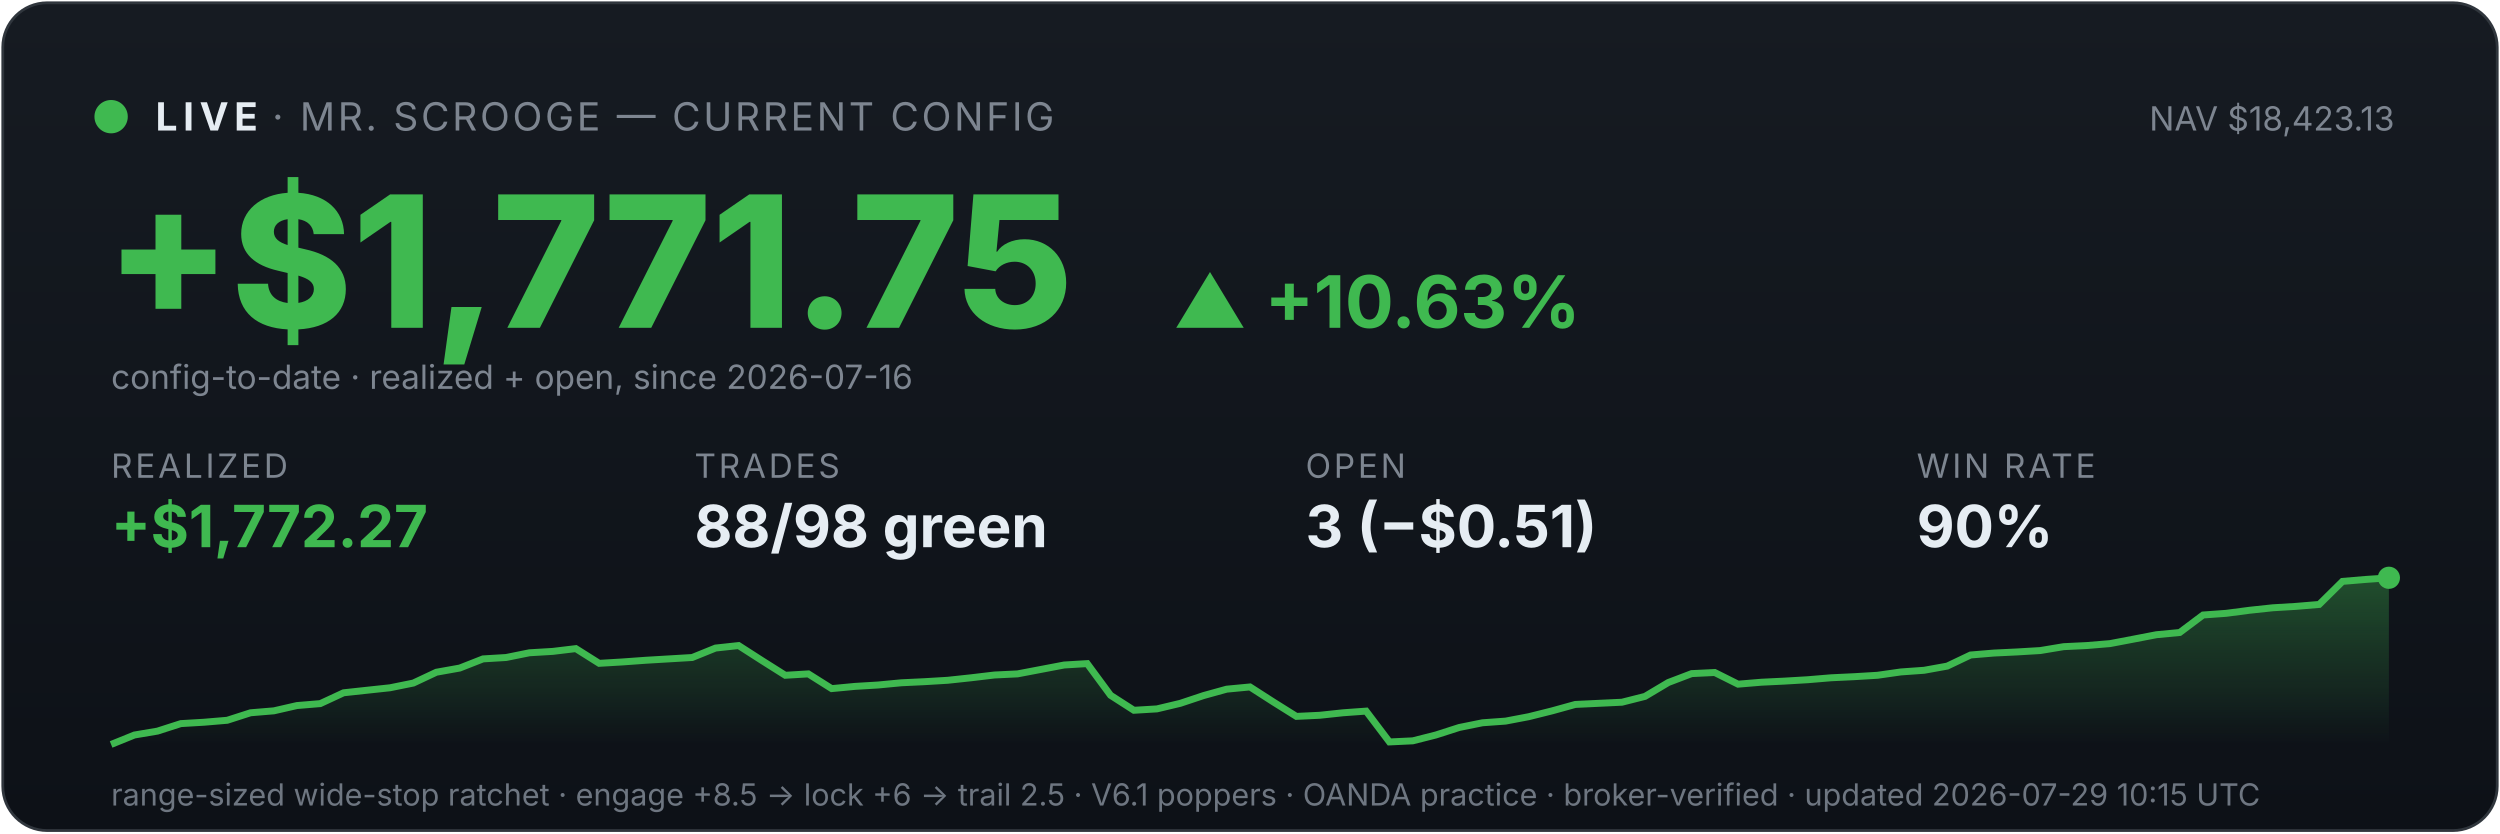
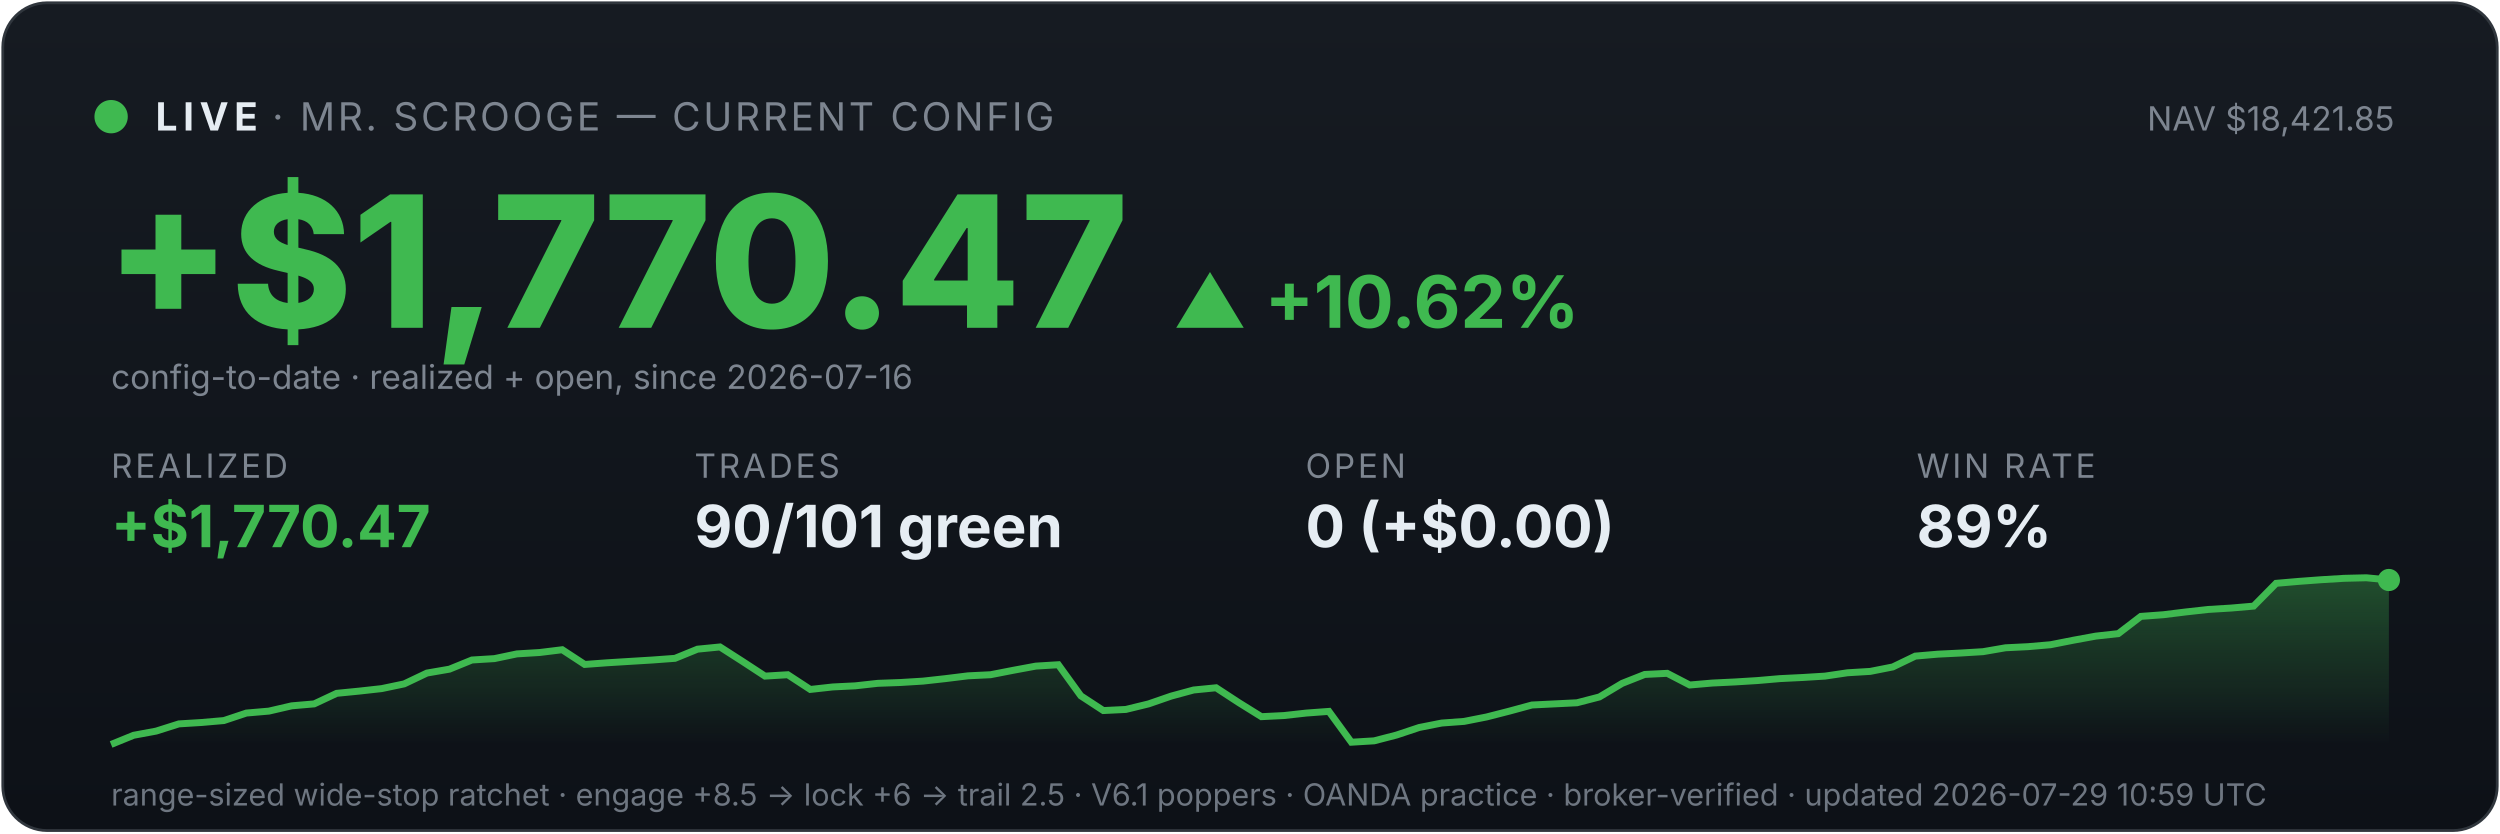
<svg xmlns="http://www.w3.org/2000/svg" viewBox="0 0 900 300" width="100%" font-family="system-ui,-apple-system,sans-serif">
  <defs>
    <linearGradient id="bg" x1="0" y1="0" x2="0" y2="1">
      <stop offset="0" stop-color="#161b22" />
      <stop offset="1" stop-color="#0d1117" />
    </linearGradient>
    <linearGradient id="fill" x1="0" y1="0" x2="0" y2="1">
      <stop offset="0" stop-color="#3fb950" stop-opacity="0.35" />
      <stop offset="1" stop-color="#3fb950" stop-opacity="0" />
    </linearGradient>
  </defs>
  <rect x="1" y="1" width="898" height="298" rx="16" fill="url(#bg)" stroke="#30363d" />
  <circle cx="40" cy="42" r="6" fill="#3fb950" />
  <text x="56" y="47" font-size="14" font-weight="700" fill="#e6edf3" letter-spacing="2">LIVE</text>
  <text x="98" y="47" font-size="14" fill="#7d8590" letter-spacing="1">· MR. SCROOGE — CURRENT CONFIG</text>
-   <text x="862" y="47" font-size="12" fill="#7d8590" text-anchor="end">NAV $18,423.13</text>
-   <text x="38" y="118" font-size="66" font-weight="800" fill="#3fb950">+$1,771.75</text>
-   <text x="422" y="118" font-size="26" font-weight="700" fill="#3fb950">▲ +10.63%</text>
+   <text x="862" y="47" font-size="12" fill="#7d8590" text-anchor="end">NAV $18,421.85</text>
+   <text x="38" y="118" font-size="66" font-weight="800" fill="#3fb950">+$1,770.47</text>
+   <text x="422" y="118" font-size="26" font-weight="700" fill="#3fb950">▲ +10.62%</text>
  <text x="40" y="140" font-size="12" fill="#7d8590">config-to-date · realized + open, since 2026-07-16</text>
  <text x="40" y="172" font-family="system-ui,-apple-system,sans-serif" font-size="12" fill="#7d8590" letter-spacing="1">REALIZED</text>
-   <text x="40" y="197" font-family="system-ui,-apple-system,sans-serif" font-size="21" font-weight="700" fill="#3fb950">+$1,772.27</text>
+   <text x="40" y="197" font-family="system-ui,-apple-system,sans-serif" font-size="21" font-weight="700" fill="#3fb950">+$1,770.47</text>
  <text x="250" y="172" font-family="system-ui,-apple-system,sans-serif" font-size="12" fill="#7d8590" letter-spacing="1">TRADES</text>
-   <text x="250" y="197" font-family="system-ui,-apple-system,sans-serif" font-size="21" font-weight="700" fill="#e6edf3">88/98 green</text>
+   <text x="250" y="197" font-family="system-ui,-apple-system,sans-serif" font-size="21" font-weight="700" fill="#e6edf3">90/101 green</text>
  <text x="470" y="172" font-family="system-ui,-apple-system,sans-serif" font-size="12" fill="#7d8590" letter-spacing="1">OPEN</text>
-   <text x="470" y="197" font-family="system-ui,-apple-system,sans-serif" font-size="21" font-weight="700" fill="#e6edf3">3 (−$0.51)</text>
+   <text x="470" y="197" font-family="system-ui,-apple-system,sans-serif" font-size="21" font-weight="700" fill="#e6edf3">0 (+$0.00)</text>
  <text x="690" y="172" font-family="system-ui,-apple-system,sans-serif" font-size="12" fill="#7d8590" letter-spacing="1">WIN RATE</text>
-   <text x="690" y="197" font-family="system-ui,-apple-system,sans-serif" font-size="21" font-weight="700" fill="#e6edf3">90%</text>
-   <polygon points="40,268 40.0,268.0 48.4,264.6 56.7,263.2 65.1,260.5 73.5,260.0 81.8,259.3 90.2,256.6 98.6,255.9 106.9,254.0 115.3,253.3 123.7,249.4 132.0,248.5 140.4,247.6 148.8,245.9 157.1,242.0 165.5,240.5 173.9,237.2 182.2,236.7 190.6,235.0 199.0,234.5 207.3,233.5 215.7,238.8 224.1,238.3 232.4,237.7 240.8,237.2 249.2,236.7 257.6,233.3 265.9,232.4 274.3,237.8 282.7,243.1 291.0,242.6 299.4,247.9 307.8,247.1 316.1,246.6 324.5,245.8 332.9,245.4 341.2,244.9 349.6,244.0 358.0,243.0 366.3,242.6 374.7,241.0 383.1,239.4 391.4,238.9 399.8,250.3 408.2,255.7 416.5,255.2 424.9,253.2 433.3,250.4 441.6,248.1 450.0,247.3 458.4,252.7 466.7,257.9 475.1,257.5 483.5,256.6 491.8,256.0 500.2,267.1 508.6,266.7 516.9,264.6 525.3,261.9 533.7,260.2 542.0,259.6 550.4,258.0 558.8,255.9 567.1,253.6 575.5,253.2 583.9,252.8 592.2,250.7 600.6,245.7 609.0,242.5 617.3,242.1 625.7,246.3 634.1,245.6 642.4,245.2 650.8,244.7 659.2,244.0 667.6,243.6 675.9,243.1 684.3,241.9 692.7,241.3 701.0,239.8 709.4,235.8 717.8,235.1 726.1,234.7 734.5,234.2 742.9,232.8 751.2,232.4 759.6,231.7 768.0,230.1 776.3,228.5 784.7,227.7 793.1,221.4 801.4,220.8 809.8,219.7 818.2,218.8 826.5,218.3 834.9,217.6 843.3,209.3 851.6,208.6 860.0,208.0 860,268" fill="url(#fill)" />
-   <polyline points="40.0,268.0 48.4,264.6 56.7,263.2 65.1,260.5 73.5,260.0 81.8,259.3 90.2,256.6 98.6,255.9 106.9,254.0 115.3,253.3 123.7,249.4 132.0,248.5 140.4,247.6 148.8,245.9 157.1,242.0 165.5,240.5 173.9,237.2 182.2,236.7 190.6,235.0 199.0,234.5 207.3,233.5 215.7,238.8 224.1,238.3 232.4,237.7 240.8,237.2 249.2,236.7 257.6,233.3 265.9,232.4 274.3,237.8 282.7,243.1 291.0,242.6 299.4,247.9 307.8,247.1 316.1,246.6 324.5,245.8 332.9,245.4 341.2,244.9 349.6,244.0 358.0,243.0 366.3,242.6 374.7,241.0 383.1,239.4 391.4,238.9 399.8,250.3 408.2,255.7 416.5,255.2 424.9,253.2 433.3,250.4 441.6,248.1 450.0,247.3 458.4,252.7 466.7,257.9 475.1,257.5 483.5,256.6 491.8,256.0 500.2,267.1 508.6,266.7 516.9,264.6 525.3,261.9 533.7,260.2 542.0,259.6 550.4,258.0 558.8,255.9 567.1,253.6 575.5,253.2 583.9,252.8 592.2,250.7 600.6,245.7 609.0,242.5 617.3,242.1 625.7,246.3 634.1,245.6 642.4,245.2 650.8,244.7 659.2,244.0 667.6,243.6 675.9,243.1 684.3,241.9 692.7,241.3 701.0,239.8 709.4,235.8 717.8,235.1 726.1,234.7 734.5,234.2 742.9,232.8 751.2,232.4 759.6,231.7 768.0,230.1 776.3,228.5 784.7,227.7 793.1,221.4 801.4,220.8 809.8,219.7 818.2,218.8 826.5,218.3 834.9,217.6 843.3,209.3 851.6,208.6 860.0,208.0" fill="none" stroke="#3fb950" stroke-width="2.5" />
-   <circle cx="860.0" cy="208.0" r="4" fill="#3fb950" />
-   <text x="40" y="290" font-size="11" fill="#6e7681">range-sized wide-stop ratchet · engage +8.5 → lock +6 → trail 2.5 · V6.1 poppers · OANDA practice · broker-verified · updated 2026-07-29 10:15 UTC</text>
+   <text x="690" y="197" font-family="system-ui,-apple-system,sans-serif" font-size="21" font-weight="700" fill="#e6edf3">89%</text>
+   <polygon points="40,268 40.0,268.0 48.1,264.7 56.2,263.2 64.4,260.6 72.5,260.1 80.6,259.4 88.7,256.7 96.8,256.0 105.0,254.1 113.1,253.4 121.2,249.6 129.3,248.8 137.4,247.9 145.5,246.2 153.7,242.3 161.8,240.9 169.9,237.6 178.0,237.1 186.1,235.4 194.3,234.9 202.4,233.9 210.5,239.2 218.6,238.6 226.7,238.1 234.9,237.6 243.0,237.0 251.1,233.7 259.2,232.9 267.3,238.1 275.4,243.4 283.6,242.9 291.7,248.2 299.8,247.3 307.9,246.9 316.0,246.0 324.2,245.7 332.3,245.2 340.4,244.3 348.5,243.3 356.6,242.9 364.8,241.3 372.9,239.8 381.0,239.3 389.1,250.5 397.2,255.8 405.3,255.4 413.5,253.4 421.6,250.6 429.7,248.4 437.8,247.6 445.9,252.9 454.1,258.0 462.2,257.6 470.3,256.7 478.4,256.1 486.5,267.2 494.7,266.7 502.8,264.6 510.9,261.9 519.0,260.3 527.1,259.7 535.2,258.1 543.4,256.0 551.5,253.8 559.6,253.4 567.7,253.0 575.8,250.9 584.0,246.0 592.1,242.8 600.2,242.4 608.3,246.6 616.4,245.9 624.6,245.5 632.7,245.0 640.8,244.3 648.9,243.9 657.0,243.4 665.1,242.2 673.3,241.7 681.4,240.1 689.5,236.2 697.6,235.5 705.7,235.1 713.9,234.6 722.0,233.2 730.1,232.8 738.2,232.1 746.3,230.5 754.5,229.0 762.6,228.1 770.7,221.9 778.8,221.3 786.9,220.3 795.0,219.4 803.2,218.9 811.3,218.2 819.4,210.0 827.5,209.3 835.6,208.7 843.8,208.2 851.9,208.0 860.0,208.8 860,268" fill="url(#fill)" />
+   <polyline points="40.0,268.0 48.1,264.7 56.2,263.2 64.4,260.6 72.5,260.1 80.6,259.4 88.7,256.7 96.8,256.0 105.0,254.1 113.1,253.4 121.2,249.6 129.3,248.8 137.4,247.9 145.5,246.2 153.7,242.3 161.8,240.9 169.9,237.6 178.0,237.1 186.1,235.4 194.3,234.9 202.4,233.9 210.5,239.2 218.6,238.6 226.7,238.1 234.9,237.6 243.0,237.0 251.1,233.7 259.2,232.9 267.3,238.1 275.4,243.4 283.6,242.9 291.7,248.2 299.8,247.3 307.9,246.9 316.0,246.0 324.2,245.7 332.3,245.2 340.4,244.3 348.5,243.3 356.6,242.9 364.8,241.3 372.9,239.8 381.0,239.3 389.1,250.5 397.2,255.8 405.3,255.4 413.5,253.4 421.6,250.6 429.7,248.4 437.8,247.6 445.9,252.9 454.1,258.0 462.2,257.6 470.3,256.7 478.4,256.1 486.5,267.2 494.7,266.7 502.8,264.6 510.9,261.9 519.0,260.3 527.1,259.7 535.2,258.1 543.4,256.0 551.5,253.8 559.6,253.4 567.7,253.0 575.8,250.9 584.0,246.0 592.1,242.8 600.2,242.4 608.3,246.6 616.4,245.9 624.6,245.5 632.7,245.0 640.8,244.3 648.9,243.9 657.0,243.4 665.1,242.2 673.3,241.7 681.4,240.1 689.5,236.2 697.6,235.5 705.7,235.1 713.9,234.6 722.0,233.2 730.1,232.8 738.2,232.1 746.3,230.5 754.5,229.0 762.6,228.1 770.7,221.9 778.8,221.3 786.9,220.3 795.0,219.4 803.2,218.9 811.3,218.2 819.4,210.0 827.5,209.3 835.6,208.7 843.8,208.2 851.9,208.0 860.0,208.8" fill="none" stroke="#3fb950" stroke-width="2.5" />
+   <circle cx="860.0" cy="208.8" r="4" fill="#3fb950" />
+   <text x="40" y="290" font-size="11" fill="#6e7681">range-sized wide-stop ratchet · engage +8.5 → lock +6 → trail 2.5 · V6.1 poppers · OANDA practice · broker-verified · updated 2026-07-29 10:59 UTC</text>
</svg>
